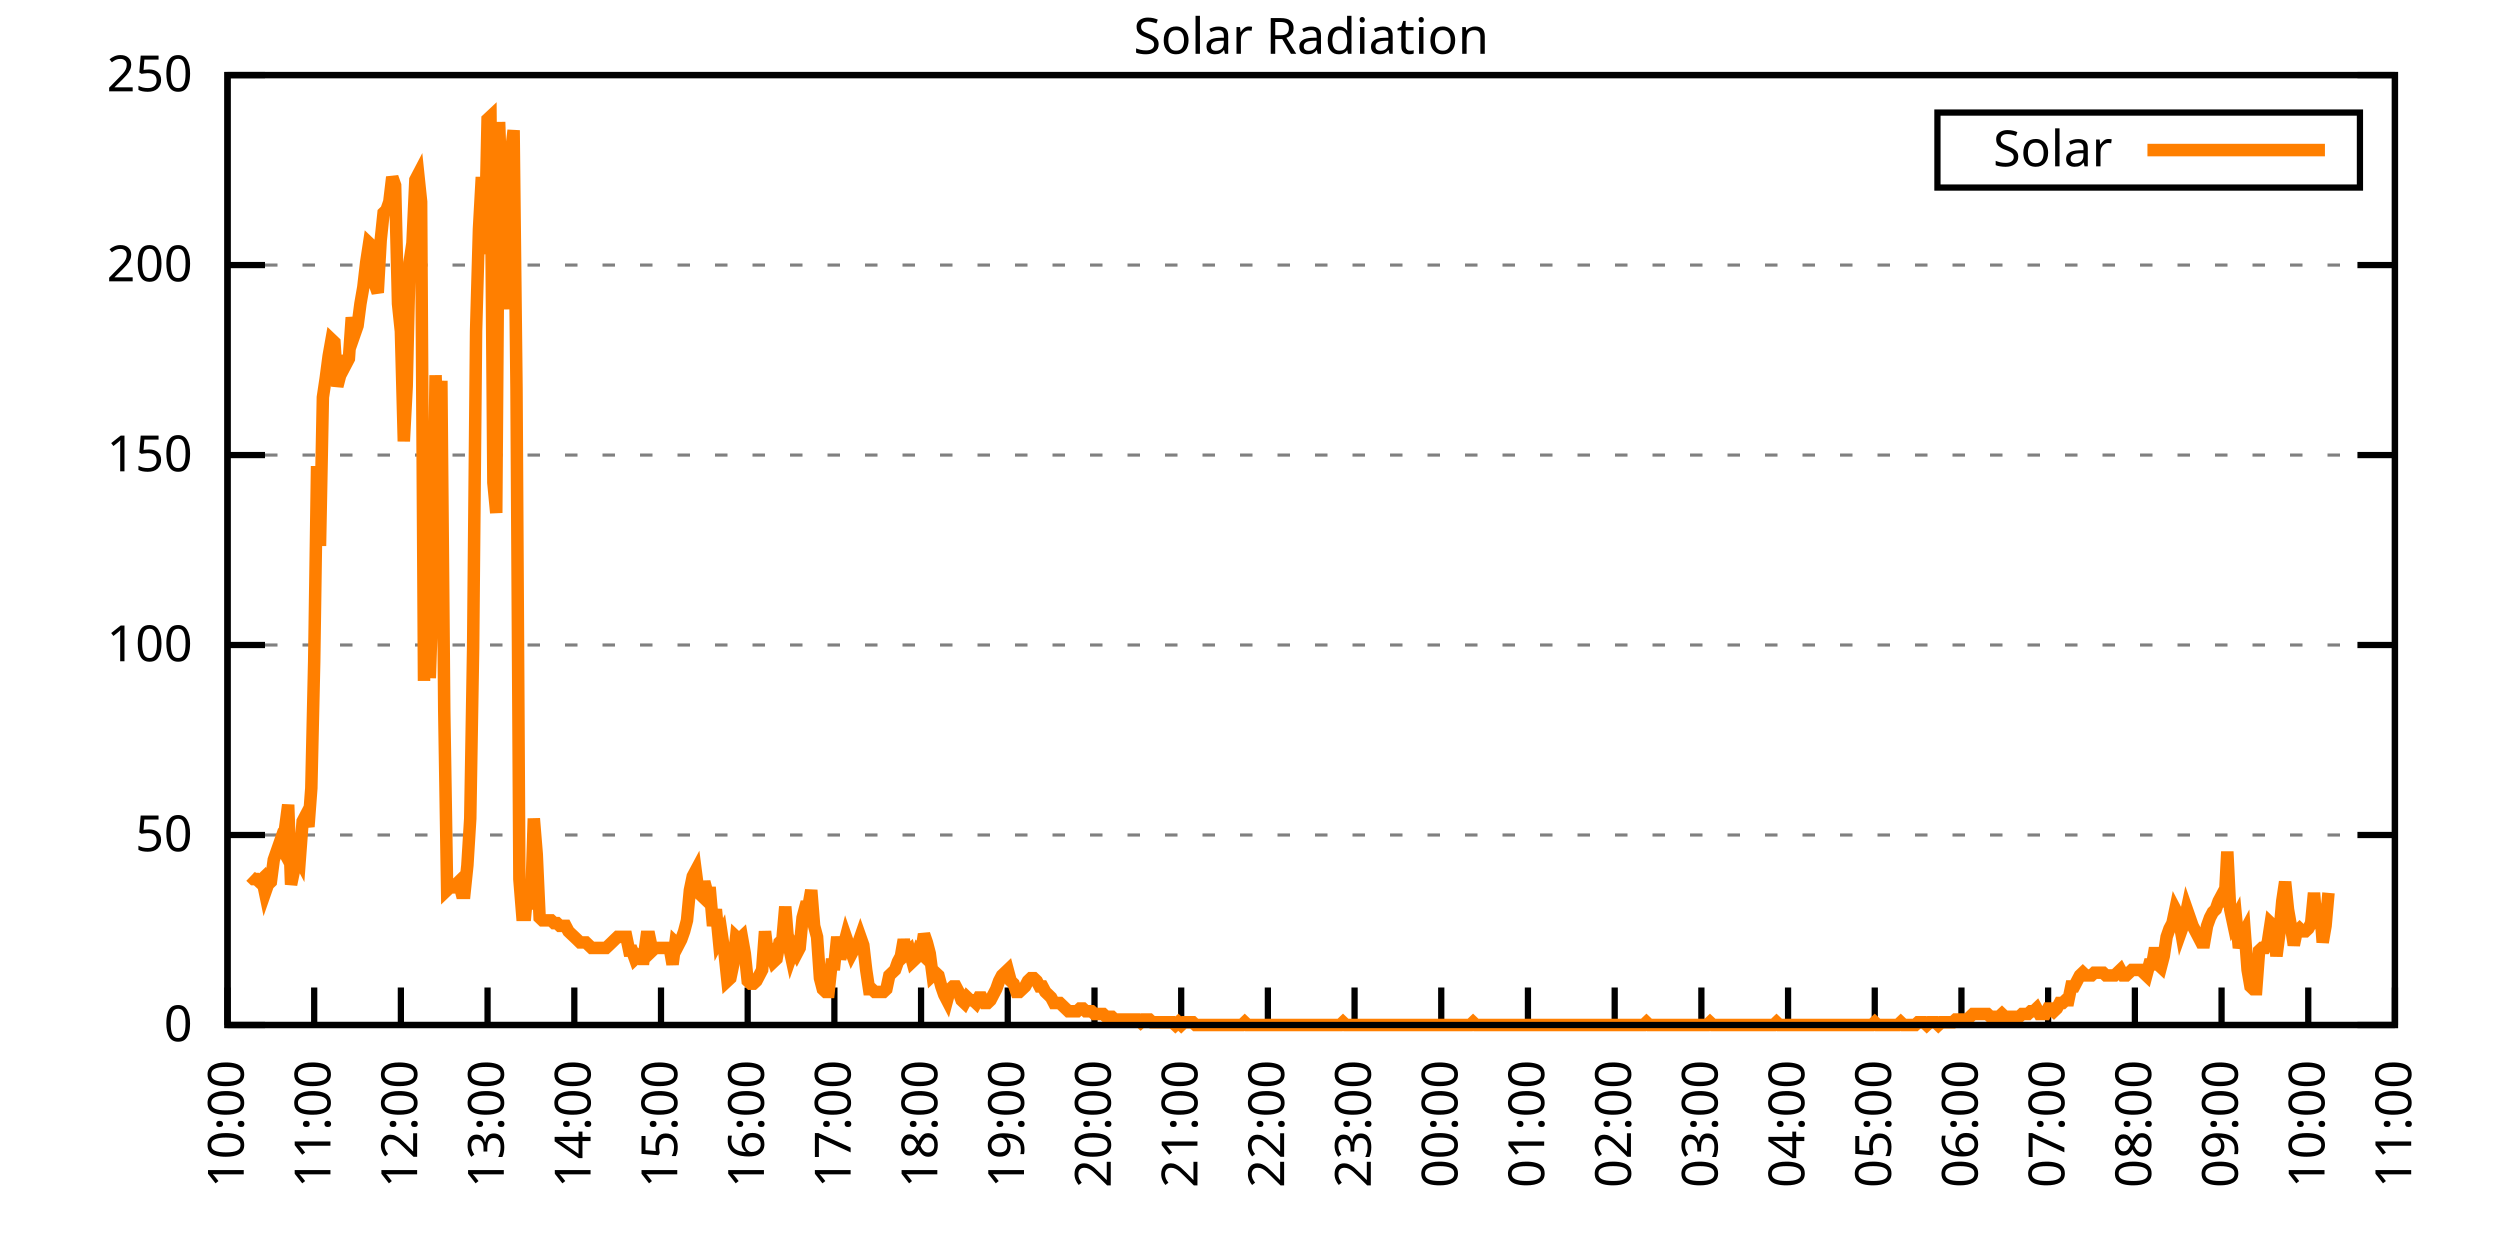
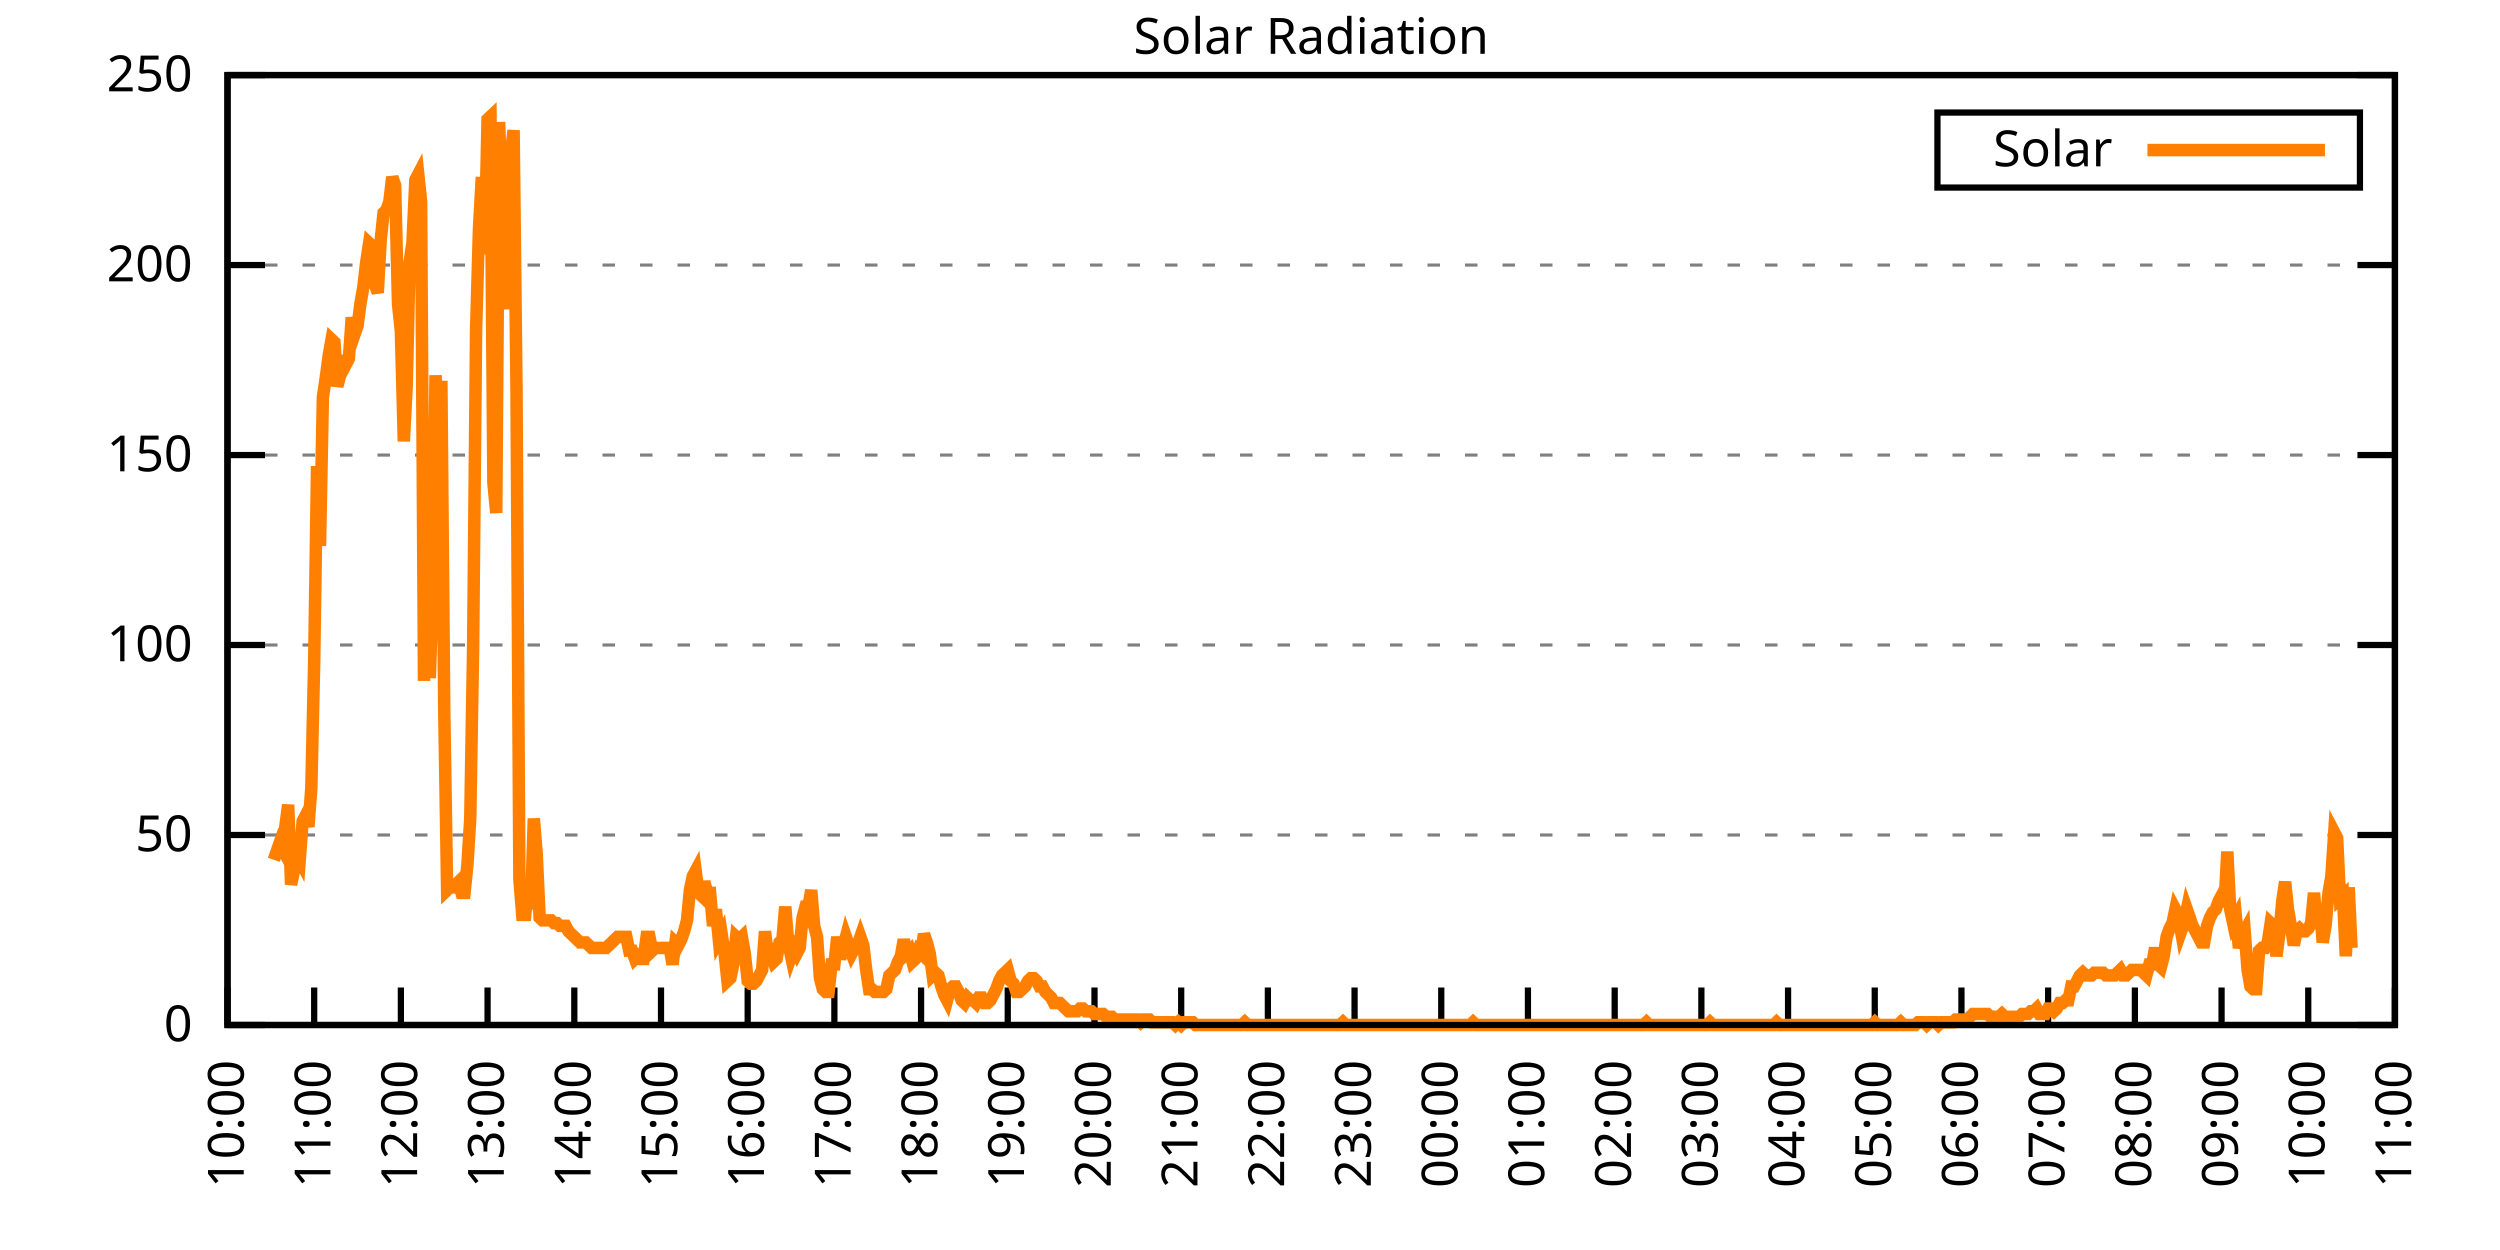
<svg xmlns="http://www.w3.org/2000/svg" xmlns:xlink="http://www.w3.org/1999/xlink" width="400" height="200" viewBox="0 0 400 200">
  <g id="gnuplot_canvas">
    <rect x="0" y="0" width="400" height="200" fill="none" />
    <defs>
      <circle id="gpDot" r="0.5" stroke-width="0.5" stroke="currentColor" />
      <path id="gpPt0" stroke-width="0.333" stroke="currentColor" d="M-1,0 h2 M0,-1 v2" />
      <path id="gpPt1" stroke-width="0.333" stroke="currentColor" d="M-1,-1 L1,1 M1,-1 L-1,1" />
      <path id="gpPt2" stroke-width="0.333" stroke="currentColor" d="M-1,0 L1,0 M0,-1 L0,1 M-1,-1 L1,1 M-1,1 L1,-1" />
      <rect id="gpPt3" stroke-width="0.333" stroke="currentColor" x="-1" y="-1" width="2" height="2" />
      <rect id="gpPt4" stroke-width="0.333" stroke="currentColor" fill="currentColor" x="-1" y="-1" width="2" height="2" />
      <circle id="gpPt5" stroke-width="0.333" stroke="currentColor" cx="0" cy="0" r="1" />
      <use xlink:href="#gpPt5" id="gpPt6" fill="currentColor" stroke="none" />
      <path id="gpPt7" stroke-width="0.333" stroke="currentColor" d="M0,-1.33 L-1.33,0.67 L1.33,0.67 z" />
      <use xlink:href="#gpPt7" id="gpPt8" fill="currentColor" stroke="none" />
      <use xlink:href="#gpPt7" id="gpPt9" stroke="currentColor" transform="rotate(180)" />
      <use xlink:href="#gpPt9" id="gpPt10" fill="currentColor" stroke="none" />
      <use xlink:href="#gpPt3" id="gpPt11" stroke="currentColor" transform="rotate(45)" />
      <use xlink:href="#gpPt11" id="gpPt12" fill="currentColor" stroke="none" />
      <path id="gpPt13" stroke-width="0.333" stroke="currentColor" d="M0,1.330 L1.265,0.411 L0.782,-1.067 L-0.782,-1.076 L-1.265,0.411 z" />
      <use xlink:href="#gpPt13" id="gpPt14" fill="currentColor" stroke="none" />
      <filter id="textbox" filterUnits="objectBoundingBox" x="0" y="0" height="1" width="1">
        <feFlood flood-color="white" flood-opacity="1" result="bgnd" />
        <feComposite in="SourceGraphic" in2="bgnd" operator="atop" />
      </filter>
      <filter id="greybox" filterUnits="objectBoundingBox" x="0" y="0" height="1" width="1">
        <feFlood flood-color="lightgrey" flood-opacity="1" result="grey" />
        <feComposite in="SourceGraphic" in2="grey" operator="atop" />
      </filter>
    </defs>
    <g fill="none" color="white" stroke="currentColor" stroke-width="1.00" stroke-linecap="butt" stroke-linejoin="miter">
</g>
    <g fill="none" color="black" stroke="currentColor" stroke-width="1.00" stroke-linecap="butt" stroke-linejoin="miter">
      <g stroke="none" shape-rendering="crispEdges">
        <polygon fill="rgb(255, 255, 255)" points="36.40,164.00 383.18,164.00 383.18,12.02 36.40,12.02 " />
      </g>
    </g>
    <g fill="none" color="black" stroke="currentColor" stroke-width="1.00" stroke-linecap="butt" stroke-linejoin="miter">
</g>
    <g fill="none" color="black" stroke="black" stroke-width="0.50" stroke-linecap="butt" stroke-linejoin="miter">
</g>
    <g fill="none" color="gray" stroke="currentColor" stroke-width="0.50" stroke-linecap="butt" stroke-linejoin="miter">
      <path stroke="gray" stroke-dasharray="2,4" class="gridline" d="M36.40,164.00 L383.19,164.00  " />
    </g>
    <g fill="none" color="gray" stroke="gray" stroke-width="1.00" stroke-linecap="butt" stroke-linejoin="miter">
</g>
    <g fill="none" color="black" stroke="currentColor" stroke-width="1.00" stroke-linecap="butt" stroke-linejoin="miter">
      <path stroke="black" d="M36.40,164.00 L42.40,164.00 M383.19,164.00 L377.19,164.00  " />
      <g transform="translate(30.80,166.60)" stroke="none" fill="black" font-family="Sans" font-size="8.00" text-anchor="end">
        <text>
          <tspan font-family="Sans"> 0</tspan>
        </text>
      </g>
    </g>
    <g fill="none" color="black" stroke="currentColor" stroke-width="1.00" stroke-linecap="butt" stroke-linejoin="miter">
</g>
    <g fill="none" color="black" stroke="black" stroke-width="0.50" stroke-linecap="butt" stroke-linejoin="miter">
</g>
    <g fill="none" color="gray" stroke="currentColor" stroke-width="0.50" stroke-linecap="butt" stroke-linejoin="miter">
      <path stroke="gray" stroke-dasharray="2,4" class="gridline" d="M36.40,133.60 L383.19,133.60  " />
    </g>
    <g fill="none" color="gray" stroke="gray" stroke-width="1.00" stroke-linecap="butt" stroke-linejoin="miter">
</g>
    <g fill="none" color="black" stroke="currentColor" stroke-width="1.00" stroke-linecap="butt" stroke-linejoin="miter">
      <path stroke="black" d="M36.40,133.60 L42.40,133.60 M383.19,133.60 L377.19,133.60  " />
      <g transform="translate(30.80,136.20)" stroke="none" fill="black" font-family="Sans" font-size="8.00" text-anchor="end">
        <text>
          <tspan font-family="Sans"> 50</tspan>
        </text>
      </g>
    </g>
    <g fill="none" color="black" stroke="currentColor" stroke-width="1.00" stroke-linecap="butt" stroke-linejoin="miter">
</g>
    <g fill="none" color="black" stroke="black" stroke-width="0.50" stroke-linecap="butt" stroke-linejoin="miter">
</g>
    <g fill="none" color="gray" stroke="currentColor" stroke-width="0.50" stroke-linecap="butt" stroke-linejoin="miter">
      <path stroke="gray" stroke-dasharray="2,4" class="gridline" d="M36.40,103.20 L383.19,103.20  " />
    </g>
    <g fill="none" color="gray" stroke="gray" stroke-width="1.00" stroke-linecap="butt" stroke-linejoin="miter">
</g>
    <g fill="none" color="black" stroke="currentColor" stroke-width="1.00" stroke-linecap="butt" stroke-linejoin="miter">
      <path stroke="black" d="M36.40,103.20 L42.40,103.20 M383.19,103.20 L377.19,103.20  " />
      <g transform="translate(30.80,105.80)" stroke="none" fill="black" font-family="Sans" font-size="8.00" text-anchor="end">
        <text>
          <tspan font-family="Sans"> 100</tspan>
        </text>
      </g>
    </g>
    <g fill="none" color="black" stroke="currentColor" stroke-width="1.00" stroke-linecap="butt" stroke-linejoin="miter">
</g>
    <g fill="none" color="black" stroke="black" stroke-width="0.50" stroke-linecap="butt" stroke-linejoin="miter">
</g>
    <g fill="none" color="gray" stroke="currentColor" stroke-width="0.50" stroke-linecap="butt" stroke-linejoin="miter">
      <path stroke="gray" stroke-dasharray="2,4" class="gridline" d="M36.40,72.81 L383.19,72.81  " />
    </g>
    <g fill="none" color="gray" stroke="gray" stroke-width="1.00" stroke-linecap="butt" stroke-linejoin="miter">
</g>
    <g fill="none" color="black" stroke="currentColor" stroke-width="1.00" stroke-linecap="butt" stroke-linejoin="miter">
      <path stroke="black" d="M36.40,72.81 L42.40,72.81 M383.19,72.81 L377.19,72.81  " />
      <g transform="translate(30.80,75.41)" stroke="none" fill="black" font-family="Sans" font-size="8.00" text-anchor="end">
        <text>
          <tspan font-family="Sans"> 150</tspan>
        </text>
      </g>
    </g>
    <g fill="none" color="black" stroke="currentColor" stroke-width="1.00" stroke-linecap="butt" stroke-linejoin="miter">
</g>
    <g fill="none" color="black" stroke="black" stroke-width="0.50" stroke-linecap="butt" stroke-linejoin="miter">
</g>
    <g fill="none" color="gray" stroke="currentColor" stroke-width="0.50" stroke-linecap="butt" stroke-linejoin="miter">
      <path stroke="gray" stroke-dasharray="2,4" class="gridline" d="M36.40,42.41 L383.19,42.41  " />
    </g>
    <g fill="none" color="gray" stroke="gray" stroke-width="1.00" stroke-linecap="butt" stroke-linejoin="miter">
</g>
    <g fill="none" color="black" stroke="currentColor" stroke-width="1.00" stroke-linecap="butt" stroke-linejoin="miter">
      <path stroke="black" d="M36.40,42.41 L42.40,42.41 M383.19,42.41 L377.19,42.41  " />
      <g transform="translate(30.80,45.01)" stroke="none" fill="black" font-family="Sans" font-size="8.00" text-anchor="end">
        <text>
          <tspan font-family="Sans"> 200</tspan>
        </text>
      </g>
    </g>
    <g fill="none" color="black" stroke="currentColor" stroke-width="1.00" stroke-linecap="butt" stroke-linejoin="miter">
</g>
    <g fill="none" color="black" stroke="black" stroke-width="0.50" stroke-linecap="butt" stroke-linejoin="miter">
</g>
    <g fill="none" color="gray" stroke="currentColor" stroke-width="0.50" stroke-linecap="butt" stroke-linejoin="miter">
      <path stroke="gray" stroke-dasharray="2,4" class="gridline" d="M36.40,12.01 L383.19,12.01  " />
    </g>
    <g fill="none" color="gray" stroke="gray" stroke-width="1.00" stroke-linecap="butt" stroke-linejoin="miter">
</g>
    <g fill="none" color="black" stroke="currentColor" stroke-width="1.00" stroke-linecap="butt" stroke-linejoin="miter">
      <path stroke="black" d="M36.40,12.01 L42.40,12.01 M383.19,12.01 L377.19,12.01  " />
      <g transform="translate(30.80,14.61)" stroke="none" fill="black" font-family="Sans" font-size="8.00" text-anchor="end">
        <text>
          <tspan font-family="Sans"> 250</tspan>
        </text>
      </g>
    </g>
    <g fill="none" color="black" stroke="currentColor" stroke-width="1.00" stroke-linecap="butt" stroke-linejoin="miter">
      <path stroke="black" d="M36.40,164.00 L36.40,158.00  " />
      <g transform="translate(39.00,169.60) rotate(270.00)" stroke="none" fill="black" font-family="Sans" font-size="8.00" text-anchor="end">
        <text>
          <tspan font-family="Sans">10:00</tspan>
        </text>
      </g>
    </g>
    <g fill="none" color="black" stroke="currentColor" stroke-width="1.00" stroke-linecap="butt" stroke-linejoin="miter">
      <path stroke="black" d="M50.27,164.00 L50.27,158.00  " />
      <g transform="translate(52.87,169.60) rotate(270.00)" stroke="none" fill="black" font-family="Sans" font-size="8.00" text-anchor="end">
        <text>
          <tspan font-family="Sans">11:00</tspan>
        </text>
      </g>
    </g>
    <g fill="none" color="black" stroke="currentColor" stroke-width="1.00" stroke-linecap="butt" stroke-linejoin="miter">
      <path stroke="black" d="M64.14,164.00 L64.14,158.00  " />
      <g transform="translate(66.74,169.60) rotate(270.00)" stroke="none" fill="black" font-family="Sans" font-size="8.00" text-anchor="end">
        <text>
          <tspan font-family="Sans">12:00</tspan>
        </text>
      </g>
    </g>
    <g fill="none" color="black" stroke="currentColor" stroke-width="1.00" stroke-linecap="butt" stroke-linejoin="miter">
      <path stroke="black" d="M78.01,164.00 L78.01,158.00  " />
      <g transform="translate(80.61,169.60) rotate(270.00)" stroke="none" fill="black" font-family="Sans" font-size="8.00" text-anchor="end">
        <text>
          <tspan font-family="Sans">13:00</tspan>
        </text>
      </g>
    </g>
    <g fill="none" color="black" stroke="currentColor" stroke-width="1.00" stroke-linecap="butt" stroke-linejoin="miter">
      <path stroke="black" d="M91.89,164.00 L91.89,158.00  " />
      <g transform="translate(94.49,169.60) rotate(270.00)" stroke="none" fill="black" font-family="Sans" font-size="8.00" text-anchor="end">
        <text>
          <tspan font-family="Sans">14:00</tspan>
        </text>
      </g>
    </g>
    <g fill="none" color="black" stroke="currentColor" stroke-width="1.00" stroke-linecap="butt" stroke-linejoin="miter">
      <path stroke="black" d="M105.76,164.00 L105.76,158.00  " />
      <g transform="translate(108.36,169.60) rotate(270.00)" stroke="none" fill="black" font-family="Sans" font-size="8.00" text-anchor="end">
        <text>
          <tspan font-family="Sans">15:00</tspan>
        </text>
      </g>
    </g>
    <g fill="none" color="black" stroke="currentColor" stroke-width="1.00" stroke-linecap="butt" stroke-linejoin="miter">
      <path stroke="black" d="M119.63,164.00 L119.63,158.00  " />
      <g transform="translate(122.23,169.60) rotate(270.00)" stroke="none" fill="black" font-family="Sans" font-size="8.00" text-anchor="end">
        <text>
          <tspan font-family="Sans">16:00</tspan>
        </text>
      </g>
    </g>
    <g fill="none" color="black" stroke="currentColor" stroke-width="1.00" stroke-linecap="butt" stroke-linejoin="miter">
      <path stroke="black" d="M133.50,164.00 L133.50,158.00  " />
      <g transform="translate(136.10,169.60) rotate(270.00)" stroke="none" fill="black" font-family="Sans" font-size="8.00" text-anchor="end">
        <text>
          <tspan font-family="Sans">17:00</tspan>
        </text>
      </g>
    </g>
    <g fill="none" color="black" stroke="currentColor" stroke-width="1.00" stroke-linecap="butt" stroke-linejoin="miter">
      <path stroke="black" d="M147.37,164.00 L147.37,158.00  " />
      <g transform="translate(149.97,169.60) rotate(270.00)" stroke="none" fill="black" font-family="Sans" font-size="8.00" text-anchor="end">
        <text>
          <tspan font-family="Sans">18:00</tspan>
        </text>
      </g>
    </g>
    <g fill="none" color="black" stroke="currentColor" stroke-width="1.00" stroke-linecap="butt" stroke-linejoin="miter">
      <path stroke="black" d="M161.24,164.00 L161.24,158.00  " />
      <g transform="translate(163.84,169.60) rotate(270.00)" stroke="none" fill="black" font-family="Sans" font-size="8.00" text-anchor="end">
        <text>
          <tspan font-family="Sans">19:00</tspan>
        </text>
      </g>
    </g>
    <g fill="none" color="black" stroke="currentColor" stroke-width="1.00" stroke-linecap="butt" stroke-linejoin="miter">
      <path stroke="black" d="M175.12,164.00 L175.12,158.00  " />
      <g transform="translate(177.72,169.60) rotate(270.00)" stroke="none" fill="black" font-family="Sans" font-size="8.00" text-anchor="end">
        <text>
          <tspan font-family="Sans">20:00</tspan>
        </text>
      </g>
    </g>
    <g fill="none" color="black" stroke="currentColor" stroke-width="1.00" stroke-linecap="butt" stroke-linejoin="miter">
      <path stroke="black" d="M188.99,164.00 L188.99,158.00  " />
      <g transform="translate(191.59,169.60) rotate(270.00)" stroke="none" fill="black" font-family="Sans" font-size="8.00" text-anchor="end">
        <text>
          <tspan font-family="Sans">21:00</tspan>
        </text>
      </g>
    </g>
    <g fill="none" color="black" stroke="currentColor" stroke-width="1.00" stroke-linecap="butt" stroke-linejoin="miter">
      <path stroke="black" d="M202.86,164.00 L202.86,158.00  " />
      <g transform="translate(205.46,169.60) rotate(270.00)" stroke="none" fill="black" font-family="Sans" font-size="8.00" text-anchor="end">
        <text>
          <tspan font-family="Sans">22:00</tspan>
        </text>
      </g>
    </g>
    <g fill="none" color="black" stroke="currentColor" stroke-width="1.00" stroke-linecap="butt" stroke-linejoin="miter">
      <path stroke="black" d="M216.73,164.00 L216.73,158.00  " />
      <g transform="translate(219.33,169.60) rotate(270.00)" stroke="none" fill="black" font-family="Sans" font-size="8.00" text-anchor="end">
        <text>
          <tspan font-family="Sans">23:00</tspan>
        </text>
      </g>
    </g>
    <g fill="none" color="black" stroke="currentColor" stroke-width="1.00" stroke-linecap="butt" stroke-linejoin="miter">
      <path stroke="black" d="M230.60,164.00 L230.60,158.00  " />
      <g transform="translate(233.20,169.60) rotate(270.00)" stroke="none" fill="black" font-family="Sans" font-size="8.00" text-anchor="end">
        <text>
          <tspan font-family="Sans">00:00</tspan>
        </text>
      </g>
    </g>
    <g fill="none" color="black" stroke="currentColor" stroke-width="1.00" stroke-linecap="butt" stroke-linejoin="miter">
      <path stroke="black" d="M244.47,164.00 L244.47,158.00  " />
      <g transform="translate(247.07,169.60) rotate(270.00)" stroke="none" fill="black" font-family="Sans" font-size="8.00" text-anchor="end">
        <text>
          <tspan font-family="Sans">01:00</tspan>
        </text>
      </g>
    </g>
    <g fill="none" color="black" stroke="currentColor" stroke-width="1.00" stroke-linecap="butt" stroke-linejoin="miter">
      <path stroke="black" d="M258.35,164.00 L258.35,158.00  " />
      <g transform="translate(260.95,169.60) rotate(270.00)" stroke="none" fill="black" font-family="Sans" font-size="8.00" text-anchor="end">
        <text>
          <tspan font-family="Sans">02:00</tspan>
        </text>
      </g>
    </g>
    <g fill="none" color="black" stroke="currentColor" stroke-width="1.00" stroke-linecap="butt" stroke-linejoin="miter">
      <path stroke="black" d="M272.22,164.00 L272.22,158.00  " />
      <g transform="translate(274.82,169.60) rotate(270.00)" stroke="none" fill="black" font-family="Sans" font-size="8.00" text-anchor="end">
        <text>
          <tspan font-family="Sans">03:00</tspan>
        </text>
      </g>
    </g>
    <g fill="none" color="black" stroke="currentColor" stroke-width="1.00" stroke-linecap="butt" stroke-linejoin="miter">
      <path stroke="black" d="M286.09,164.00 L286.09,158.00  " />
      <g transform="translate(288.69,169.60) rotate(270.00)" stroke="none" fill="black" font-family="Sans" font-size="8.00" text-anchor="end">
        <text>
          <tspan font-family="Sans">04:00</tspan>
        </text>
      </g>
    </g>
    <g fill="none" color="black" stroke="currentColor" stroke-width="1.00" stroke-linecap="butt" stroke-linejoin="miter">
      <path stroke="black" d="M299.96,164.00 L299.96,158.00  " />
      <g transform="translate(302.56,169.60) rotate(270.00)" stroke="none" fill="black" font-family="Sans" font-size="8.00" text-anchor="end">
        <text>
          <tspan font-family="Sans">05:00</tspan>
        </text>
      </g>
    </g>
    <g fill="none" color="black" stroke="currentColor" stroke-width="1.00" stroke-linecap="butt" stroke-linejoin="miter">
      <path stroke="black" d="M313.83,164.00 L313.83,158.00  " />
      <g transform="translate(316.43,169.60) rotate(270.00)" stroke="none" fill="black" font-family="Sans" font-size="8.00" text-anchor="end">
        <text>
          <tspan font-family="Sans">06:00</tspan>
        </text>
      </g>
    </g>
    <g fill="none" color="black" stroke="currentColor" stroke-width="1.00" stroke-linecap="butt" stroke-linejoin="miter">
      <path stroke="black" d="M327.70,164.00 L327.70,158.00  " />
      <g transform="translate(330.30,169.60) rotate(270.00)" stroke="none" fill="black" font-family="Sans" font-size="8.00" text-anchor="end">
        <text>
          <tspan font-family="Sans">07:00</tspan>
        </text>
      </g>
    </g>
    <g fill="none" color="black" stroke="currentColor" stroke-width="1.00" stroke-linecap="butt" stroke-linejoin="miter">
      <path stroke="black" d="M341.58,164.00 L341.58,158.00  " />
      <g transform="translate(344.18,169.60) rotate(270.00)" stroke="none" fill="black" font-family="Sans" font-size="8.00" text-anchor="end">
        <text>
          <tspan font-family="Sans">08:00</tspan>
        </text>
      </g>
    </g>
    <g fill="none" color="black" stroke="currentColor" stroke-width="1.00" stroke-linecap="butt" stroke-linejoin="miter">
      <path stroke="black" d="M355.45,164.00 L355.45,158.00  " />
      <g transform="translate(358.05,169.60) rotate(270.00)" stroke="none" fill="black" font-family="Sans" font-size="8.00" text-anchor="end">
        <text>
          <tspan font-family="Sans">09:00</tspan>
        </text>
      </g>
    </g>
    <g fill="none" color="black" stroke="currentColor" stroke-width="1.00" stroke-linecap="butt" stroke-linejoin="miter">
      <path stroke="black" d="M369.32,164.00 L369.32,158.00  " />
      <g transform="translate(371.92,169.60) rotate(270.00)" stroke="none" fill="black" font-family="Sans" font-size="8.00" text-anchor="end">
        <text>
          <tspan font-family="Sans">10:00</tspan>
        </text>
      </g>
    </g>
    <g fill="none" color="black" stroke="currentColor" stroke-width="1.00" stroke-linecap="butt" stroke-linejoin="miter">
      <path stroke="black" d="M383.19,164.00 L383.19,158.00  " />
      <g transform="translate(385.79,169.60) rotate(270.00)" stroke="none" fill="black" font-family="Sans" font-size="8.00" text-anchor="end">
        <text>
          <tspan font-family="Sans">11:00</tspan>
        </text>
      </g>
    </g>
    <g fill="none" color="black" stroke="currentColor" stroke-width="1.00" stroke-linecap="butt" stroke-linejoin="miter">
</g>
    <g fill="none" color="black" stroke="currentColor" stroke-width="1.00" stroke-linecap="butt" stroke-linejoin="miter">
      <path stroke="black" d="M36.40,12.01 L36.40,164.00 L383.19,164.00 L383.19,12.01 L36.40,12.01 Z  " />
    </g>
    <g fill="none" color="black" stroke="currentColor" stroke-width="1.00" stroke-linecap="butt" stroke-linejoin="miter">
</g>
    <g fill="none" color="black" stroke="currentColor" stroke-width="1.00" stroke-linecap="butt" stroke-linejoin="miter">
      <path stroke="black" d="M309.99,30.01 L309.99,18.01 L377.59,18.01 L377.59,30.01 L309.99,30.01 Z  " />
    </g>
    <g id="Solar_Radiation_plot_1">
      <g fill="none" color="white" stroke="black" stroke-width="2.00" stroke-linecap="butt" stroke-linejoin="miter">
</g>
      <g fill="none" color="black" stroke="currentColor" stroke-width="2.00" stroke-linecap="butt" stroke-linejoin="miter">
        <g transform="translate(337.99,26.61)" stroke="none" fill="black" font-family="Sans" font-size="8.00" text-anchor="end">
          <text>
            <tspan font-family="Sans">Solar</tspan>
          </text>
        </g>
      </g>
      <g fill="none" color="black" stroke="currentColor" stroke-width="2.00" stroke-linecap="butt" stroke-linejoin="miter">
-         <path stroke="rgb(255, 127,   0)" d="M343.59,24.01 L371.99,24.01 M40.10,140.21 L40.56,140.65 L41.02,140.65 L41.49,141.09 L41.95,140.65 L42.41,142.86   L42.87,141.54 L43.34,141.09 L43.80,137.57 L44.26,136.25 L44.72,134.93 L45.19,135.81 L45.65,132.28 L46.11,128.76   L46.57,141.54 L47.03,139.33 L47.50,136.69 L47.96,137.57 L48.42,131.40 L48.88,130.52 L49.35,132.28 L49.81,126.12   L50.27,105.86 L50.73,74.58 L51.20,87.35 L51.66,63.57 L52.12,60.48 L52.58,56.96 L53.05,54.32 L53.51,54.76   L53.97,61.81 L54.43,60.04 L54.90,56.96 L55.36,58.28 L55.82,57.40 L56.28,50.79 L56.75,53.44 L57.21,52.12   L57.67,48.59 L58.13,45.95 L58.59,41.98 L59.06,38.90 L59.52,39.34 L59.98,45.51 L60.44,46.83 L60.91,38.46   L61.37,34.06 L61.83,33.61 L62.29,32.29 L62.76,28.33 L63.22,29.65 L63.68,48.59 L64.14,53.00 L64.61,70.62   L65.07,61.81 L65.53,41.98 L65.99,38.90 L66.46,28.77 L66.92,27.89 L67.38,32.29 L67.84,108.94 L68.30,79.43   L68.77,108.50 L69.23,94.40 L69.69,60.04 L70.15,72.82 L70.62,60.93 L71.08,113.78 L71.54,142.42 L72.00,141.98   L72.47,141.98 L72.93,141.54 L73.39,141.09 L73.85,142.86 L74.32,142.86 L74.78,138.45 L75.24,130.96 L75.70,103.65   L76.17,53.00 L76.63,36.70 L77.09,28.33 L77.55,40.66 L78.01,19.08 L78.48,18.64 L78.94,77.22 L79.40,82.07   L79.86,19.52 L80.33,33.61 L80.79,41.54 L81.25,49.47 L81.71,24.81 L82.18,20.84 L82.64,62.25 L83.10,140.65   L83.56,146.38 L84.03,146.38 L84.49,141.54 L84.95,145.50 L85.41,130.96 L85.88,136.69 L86.34,146.82 L86.80,147.26   L87.26,147.26 L87.72,147.26 L88.19,147.26 L88.65,147.70 L89.11,147.70 L89.57,148.14 L90.04,148.14 L90.50,148.14   L90.96,149.02 L91.42,149.46 L91.89,149.90 L92.35,150.34 L92.81,150.79 L93.27,150.79 L93.74,150.79 L94.20,151.23   L94.66,151.67 L95.12,151.67 L95.59,151.67 L96.05,151.67 L96.51,151.67 L96.97,151.67 L97.44,151.23 L97.90,150.79   L98.36,150.34 L98.82,149.90 L99.28,149.90 L99.75,149.90 L100.21,149.90 L100.67,152.11 L101.13,152.11 L101.60,153.43   L102.06,152.99 L102.52,153.43 L102.98,153.43 L103.45,149.90 L103.91,149.90 L104.37,152.11 L104.83,151.67 L105.30,151.67   L105.76,151.67 L106.22,151.67 L106.68,151.67 L107.15,151.67 L107.61,154.31 L108.07,150.79 L108.53,151.23 L108.99,150.34   L109.46,149.02 L109.92,147.26 L110.38,142.42 L110.84,140.21 L111.31,139.33 L111.77,142.86 L112.23,143.30 L112.69,141.09   L113.16,142.86 L113.62,142.86 L114.08,148.14 L114.54,145.50 L115.01,150.34 L115.47,149.46 L115.93,152.55 L116.39,156.95   L116.86,156.51 L117.32,154.31 L117.78,149.90 L118.24,150.34 L118.70,149.90 L119.17,152.55 L119.63,156.95 L120.09,157.39   L120.55,157.39 L121.02,156.95 L121.48,156.07 L121.94,155.19 L122.40,149.02 L122.87,152.99 L123.33,152.55 L123.79,153.87   L124.25,153.43 L124.72,150.79 L125.18,150.34 L125.64,145.06 L126.10,150.79 L126.57,152.99 L127.03,151.67 L127.49,152.55   L127.95,151.67 L128.41,146.82 L128.88,145.06 L129.34,145.06 L129.80,142.42 L130.26,148.14 L130.73,149.90 L131.19,156.51   L131.65,158.27 L132.11,158.71 L132.58,158.71 L133.04,154.31 L133.50,154.31 L133.96,149.90 L134.43,153.43 L134.89,151.67   L135.35,149.90 L135.81,151.23 L136.28,152.55 L136.74,151.67 L137.20,151.23 L137.66,149.90 L138.13,151.23 L138.59,155.19   L139.05,158.27 L139.51,158.27 L139.97,158.71 L140.44,158.71 L140.90,158.71 L141.36,158.71 L141.82,158.27 L142.29,156.07   L142.75,155.63 L143.21,155.19 L143.67,153.87 L144.14,152.99 L144.60,150.34 L145.06,152.55 L145.52,152.11 L145.99,153.87   L146.45,153.43 L146.91,152.11 L147.37,152.55 L147.84,149.46 L148.30,150.79 L148.76,152.55 L149.22,156.07 L149.68,155.63   L150.15,156.07 L150.61,157.83 L151.07,159.15 L151.53,160.04 L152.00,158.27 L152.46,157.83 L152.92,157.83 L153.38,158.71   L153.85,160.04 L154.31,160.48 L154.77,159.60 L155.23,160.04 L155.70,160.04 L156.16,160.48 L156.62,159.60 L157.08,159.60   L157.55,160.48 L158.01,160.48 L158.47,160.04 L158.93,159.15 L159.39,158.27 L159.86,156.95 L160.32,156.07 L160.78,155.63   L161.24,155.19 L161.71,156.95 L162.17,157.39 L162.63,158.71 L163.09,158.71 L163.56,158.27 L164.02,157.83 L164.48,156.95   L164.94,156.51 L165.41,156.51 L165.87,156.95 L166.33,157.83 L166.79,157.83 L167.26,158.71 L167.72,159.15 L168.18,159.60   L168.64,160.48 L169.10,160.48 L169.57,160.48 L170.03,160.92 L170.49,161.36 L170.95,161.80 L171.42,161.80 L171.88,161.80   L172.34,161.80 L172.80,161.36 L173.27,161.36 L173.73,161.80 L174.19,161.80 L174.65,161.80 L175.12,162.24 L175.58,162.24   L176.04,162.24 L176.50,162.24 L176.97,162.68 L177.43,162.68 L177.89,162.68 L178.35,163.12 L178.82,163.12 L179.28,163.12   L179.74,163.12 L180.20,163.12 L180.66,163.12 L181.13,163.12 L181.59,163.12 L182.05,163.12 L182.51,163.56 L182.98,163.12   L183.44,163.12 L183.90,163.12 L184.36,163.56 L184.83,163.56 L185.29,163.56 L185.75,163.56 L186.21,163.56 L186.68,163.56   L187.14,163.56 L187.60,163.56 L188.06,164.00 L188.53,163.56 L188.99,164.00 L189.45,163.56 L189.91,163.56 L190.37,163.56   L190.84,163.56 L191.30,164.00 L191.76,164.00 L192.22,164.00 L192.69,164.00 L193.15,164.00 L193.61,164.00 L194.07,164.00   L194.54,164.00 L195.00,164.00 L195.46,164.00 L195.92,164.00 L196.39,164.00 L196.85,164.00 L197.31,164.00 L197.77,164.00   L198.24,164.00 L198.70,164.00 L199.16,163.56 L199.62,164.00 L200.08,164.00 L200.55,164.00 L201.01,164.00 L201.47,164.00   L201.93,164.00 L202.40,164.00 L202.86,164.00 L203.32,164.00 L203.78,164.00 L204.25,164.00 L204.71,164.00 L205.17,164.00   L205.63,164.00 L206.10,164.00 L206.56,164.00 L207.02,164.00 L207.48,164.00 L207.95,164.00 L208.41,164.00 L208.87,164.00   L209.33,164.00 L209.80,164.00 L210.26,164.00 L210.72,164.00 L211.18,164.00 L211.64,164.00 L212.11,164.00 L212.57,164.00   L213.03,164.00 L213.49,164.00 L213.96,164.00 L214.42,164.00 L214.88,163.56 L215.34,164.00 L215.81,164.00 L216.27,164.00   L216.73,164.00 L217.19,164.00 L217.66,164.00 L218.12,164.00 L218.58,164.00 L219.04,164.00 L219.51,164.00 L219.97,164.00   L220.43,164.00 L220.89,164.00 L221.35,164.00 L221.82,164.00 L222.28,164.00 L222.74,164.00 L223.20,164.00 L223.67,164.00   L224.13,164.00 L224.59,164.00 L225.05,164.00 L225.52,164.00 L225.98,164.00 L226.44,164.00 L226.90,164.00 L227.37,164.00   L227.83,164.00 L228.29,164.00 L228.75,164.00 L229.22,164.00 L229.68,164.00 L230.14,164.00 L230.60,164.00 L231.06,164.00   L231.53,164.00 L231.99,164.00 L232.45,164.00 L232.91,164.00 L233.38,164.00 L233.84,164.00 L234.30,164.00 L234.76,164.00   L235.23,164.00 L235.69,163.56 L236.15,164.00 L236.61,164.00 L237.08,164.00 L237.54,164.00 L238.00,164.00 L238.46,164.00   L238.93,164.00 L239.39,164.00 L239.85,164.00 L240.31,164.00 L240.77,164.00 L241.24,164.00 L241.70,164.00 L242.16,164.00   L242.62,164.00 L243.09,164.00 L243.55,164.00 L244.01,164.00 L244.47,164.00 L244.94,164.00 L245.40,164.00 L245.86,164.00   L246.32,164.00 L246.79,164.00 L247.25,164.00 L247.71,164.00 L248.17,164.00 L248.64,164.00 L249.10,164.00 L249.56,164.00   L250.02,164.00 L250.49,164.00 L250.95,164.00 L251.41,164.00 L251.87,164.00 L252.33,164.00 L252.80,164.00 L253.26,164.00   L253.72,164.00 L254.18,164.00 L254.65,164.00 L255.11,164.00 L255.57,164.00 L256.03,164.00 L256.50,164.00 L256.96,164.00   L257.42,164.00 L257.88,164.00 L258.35,164.00 L258.81,164.00 L259.27,164.00 L259.73,164.00 L260.20,164.00 L260.66,164.00   L261.12,164.00 L261.58,164.00 L262.04,164.00 L262.51,164.00 L262.97,164.00 L263.43,163.56 L263.89,164.00 L264.36,164.00   L264.82,164.00 L265.28,164.00 L265.74,164.00 L266.21,164.00 L266.67,164.00 L267.13,164.00 L267.59,164.00 L268.06,164.00   L268.52,164.00 L268.98,164.00 L269.44,164.00 L269.91,164.00 L270.37,164.00 L270.83,164.00 L271.29,164.00 L271.75,164.00   L272.22,164.00 L272.68,164.00 L273.14,164.00 L273.60,163.56 L274.07,164.00 L274.53,164.00 L274.99,164.00 L275.45,164.00   L275.92,164.00 L276.38,164.00 L276.84,164.00 L277.30,164.00 L277.77,164.00 L278.23,164.00 L278.69,164.00 L279.15,164.00   L279.62,164.00 L280.08,164.00 L280.54,164.00 L281.00,164.00 L281.46,164.00 L281.93,164.00 L282.39,164.00 L282.85,164.00   L283.31,164.00 L283.78,164.00 L284.24,163.56 L284.70,164.00 L285.16,164.00 L285.63,164.00 L286.09,164.00 L286.55,164.00   L287.01,164.00 L287.48,164.00 L287.94,164.00 L288.40,164.00 L288.86,164.00 L289.33,164.00 L289.79,164.00 L290.25,164.00   L290.71,164.00 L291.18,164.00 L291.64,164.00 L292.10,164.00 L292.56,164.00 L293.02,164.00 L293.49,164.00 L293.95,164.00   L294.41,164.00 L294.87,164.00 L295.34,164.00 L295.80,164.00 L296.26,164.00 L296.72,164.00 L297.19,164.00 L297.65,164.00   L298.11,164.00 L298.57,164.00 L299.04,164.00 L299.50,164.00 L299.96,163.56 L300.42,164.00 L300.89,164.00 L301.35,164.00   L301.81,164.00 L302.27,164.00 L302.73,164.00 L303.20,164.00 L303.66,164.00 L304.12,163.56 L304.58,164.00 L305.05,164.00   L305.51,164.00 L305.97,164.00 L306.43,164.00 L306.90,163.56 L307.36,163.56 L307.82,163.56 L308.28,164.00 L308.75,163.56   L309.21,163.56 L309.67,163.56 L310.13,164.00 L310.60,163.56 L311.06,163.56 L311.52,163.56 L311.98,163.56 L312.44,163.56   L312.91,163.12 L313.37,163.12 L313.83,163.12 L314.29,163.12 L314.76,163.12 L315.22,162.68 L315.68,162.24 L316.14,162.24   L316.61,162.24 L317.07,162.24 L317.53,162.24 L317.99,162.24 L318.46,162.68 L318.92,162.68 L319.38,162.68 L319.84,162.68   L320.31,162.24 L320.77,162.68 L321.23,162.68 L321.69,162.68 L322.15,162.68 L322.62,162.68 L323.08,162.68 L323.54,162.24   L324.00,162.24 L324.47,162.24 L324.93,161.80 L325.39,161.80 L325.85,161.36 L326.32,162.24 L326.78,162.24 L327.24,162.24   L327.70,161.36 L328.17,161.36 L328.63,161.80 L329.09,161.36 L329.55,160.48 L330.02,160.48 L330.48,160.04 L330.94,160.04   L331.40,157.83 L331.87,157.83 L332.33,156.95 L332.79,156.07 L333.25,155.63 L333.71,156.07 L334.18,156.07 L334.64,156.07   L335.10,155.63 L335.56,155.63 L336.03,155.63 L336.49,155.63 L336.95,156.07 L337.41,156.07 L337.88,156.07 L338.34,156.07   L338.80,155.63 L339.26,155.19 L339.73,156.07 L340.19,156.07 L340.65,155.63 L341.11,155.19 L341.58,155.19 L342.04,155.19   L342.50,155.19 L342.96,155.63 L343.42,156.07 L343.89,154.31 L344.35,154.31 L344.81,151.67 L345.27,154.31 L345.74,154.75   L346.20,152.99 L346.66,149.90 L347.12,148.58 L347.59,147.70 L348.05,145.50 L348.51,146.38 L348.97,149.02 L349.44,147.70   L349.90,145.50 L350.36,146.82 L350.82,148.14 L351.29,149.02 L351.75,149.90 L352.21,150.79 L352.67,150.79 L353.13,148.14   L353.60,146.82 L354.06,145.94 L354.52,145.50 L354.98,144.18 L355.45,143.30 L355.91,145.06 L356.37,136.25 L356.83,145.50   L357.30,147.70 L357.76,146.82 L358.22,151.67 L358.68,149.90 L359.15,149.02 L359.61,155.19 L360.07,157.83 L360.53,158.27   L361.00,158.27 L361.46,152.11 L361.92,151.67 L362.38,151.67 L362.84,150.79 L363.31,147.70 L363.77,148.14 L364.23,152.99   L364.69,149.46 L365.16,144.18 L365.62,141.09 L366.08,145.50 L366.54,148.14 L367.01,151.23 L367.47,149.02 L367.93,148.58   L368.39,149.02 L368.86,149.02 L369.32,148.58 L369.78,147.70 L370.24,142.86 L370.71,148.58 L371.17,144.62 L371.63,150.79   L372.09,148.14 L372.56,142.86  " />
+         <path stroke="rgb(255, 127,   0)" d="M343.59,24.01 L371.99,24.01 M43.80,137.57 L44.26,136.25 L44.72,134.93 L45.19,135.81 L45.65,132.28 L46.11,128.76   L46.57,141.54 L47.03,139.33 L47.50,136.69 L47.96,137.57 L48.42,131.40 L48.88,130.52 L49.35,132.28 L49.81,126.12   L50.27,105.86 L50.73,74.58 L51.20,87.35 L51.66,63.57 L52.12,60.48 L52.58,56.96 L53.05,54.32 L53.51,54.76   L53.97,61.81 L54.43,60.04 L54.90,56.96 L55.36,58.28 L55.82,57.40 L56.28,50.79 L56.75,53.44 L57.21,52.12   L57.67,48.59 L58.13,45.95 L58.59,41.98 L59.06,38.90 L59.52,39.34 L59.98,45.51 L60.44,46.83 L60.91,38.46   L61.37,34.06 L61.83,33.61 L62.29,32.29 L62.76,28.33 L63.22,29.65 L63.68,48.59 L64.14,53.00 L64.61,70.62   L65.07,61.81 L65.53,41.98 L65.99,38.90 L66.46,28.77 L66.92,27.89 L67.38,32.29 L67.84,108.94 L68.30,79.43   L68.77,108.50 L69.23,94.40 L69.69,60.04 L70.15,72.82 L70.62,60.93 L71.08,113.78 L71.54,142.42 L72.00,141.98   L72.47,141.98 L72.93,141.54 L73.39,141.09 L73.85,142.86 L74.32,142.86 L74.78,138.45 L75.24,130.96 L75.70,103.65   L76.17,53.00 L76.63,36.70 L77.09,28.33 L77.55,40.66 L78.01,19.08 L78.48,18.64 L78.94,77.22 L79.40,82.07   L79.86,19.52 L80.33,33.61 L80.79,41.54 L81.25,49.47 L81.71,24.81 L82.18,20.84 L82.64,62.25 L83.10,140.65   L83.56,146.38 L84.03,146.38 L84.49,141.54 L84.95,145.50 L85.41,130.96 L85.88,136.69 L86.34,146.82 L86.80,147.26   L87.26,147.26 L87.72,147.26 L88.19,147.26 L88.65,147.70 L89.11,147.70 L89.57,148.14 L90.04,148.14 L90.50,148.14   L90.96,149.02 L91.42,149.46 L91.89,149.90 L92.35,150.34 L92.81,150.79 L93.27,150.79 L93.74,150.79 L94.20,151.23   L94.66,151.67 L95.12,151.67 L95.59,151.67 L96.05,151.67 L96.51,151.67 L96.97,151.67 L97.44,151.23 L97.90,150.79   L98.36,150.34 L98.82,149.90 L99.28,149.90 L99.75,149.90 L100.21,149.90 L100.67,152.11 L101.13,152.11 L101.60,153.43   L102.06,152.99 L102.52,153.43 L102.98,153.43 L103.45,149.90 L103.91,149.90 L104.37,152.11 L104.83,151.67 L105.30,151.67   L105.76,151.67 L106.22,151.67 L106.68,151.67 L107.15,151.67 L107.61,154.31 L108.07,150.79 L108.53,151.23 L108.99,150.34   L109.46,149.02 L109.92,147.26 L110.38,142.42 L110.84,140.21 L111.31,139.33 L111.77,142.86 L112.23,143.30 L112.69,141.09   L113.16,142.86 L113.62,142.86 L114.08,148.14 L114.54,145.50 L115.01,150.34 L115.47,149.46 L115.93,152.55 L116.39,156.95   L116.86,156.51 L117.32,154.31 L117.78,149.90 L118.24,150.34 L118.70,149.90 L119.17,152.55 L119.63,156.95 L120.09,157.39   L120.55,157.39 L121.02,156.95 L121.48,156.07 L121.94,155.19 L122.40,149.02 L122.87,152.99 L123.33,152.55 L123.79,153.87   L124.25,153.43 L124.72,150.79 L125.18,150.34 L125.64,145.06 L126.10,150.79 L126.57,152.99 L127.03,151.67 L127.49,152.55   L127.95,151.67 L128.41,146.82 L128.88,145.06 L129.34,145.06 L129.80,142.42 L130.26,148.14 L130.73,149.90 L131.19,156.51   L131.65,158.27 L132.11,158.71 L132.58,158.71 L133.04,154.31 L133.50,154.31 L133.96,149.90 L134.43,153.43 L134.89,151.67   L135.35,149.90 L135.81,151.23 L136.28,152.55 L136.74,151.67 L137.20,151.23 L137.66,149.90 L138.13,151.23 L138.59,155.19   L139.05,158.27 L139.51,158.27 L139.97,158.71 L140.44,158.71 L140.90,158.71 L141.36,158.71 L141.82,158.27 L142.29,156.07   L142.75,155.63 L143.21,155.19 L143.67,153.87 L144.14,152.99 L144.60,150.34 L145.06,152.55 L145.52,152.11 L145.99,153.87   L146.45,153.43 L146.91,152.11 L147.37,152.55 L147.84,149.46 L148.30,150.79 L148.76,152.55 L149.22,156.07 L149.68,155.63   L150.15,156.07 L150.61,157.83 L151.07,159.15 L151.53,160.04 L152.00,158.27 L152.46,157.83 L152.92,157.83 L153.38,158.71   L153.85,160.04 L154.31,160.48 L154.77,159.60 L155.23,160.04 L155.70,160.04 L156.16,160.48 L156.62,159.60 L157.08,159.60   L157.55,160.48 L158.01,160.48 L158.47,160.04 L158.93,159.15 L159.39,158.27 L159.86,156.95 L160.32,156.07 L160.78,155.63   L161.24,155.19 L161.71,156.95 L162.17,157.39 L162.63,158.71 L163.09,158.71 L163.56,158.27 L164.02,157.83 L164.48,156.95   L164.94,156.51 L165.41,156.51 L165.87,156.95 L166.33,157.83 L166.79,157.83 L167.26,158.71 L167.72,159.15 L168.18,159.60   L168.64,160.48 L169.10,160.48 L169.57,160.48 L170.03,160.92 L170.49,161.36 L170.95,161.80 L171.42,161.80 L171.88,161.80   L172.34,161.80 L172.80,161.36 L173.27,161.36 L173.73,161.80 L174.19,161.80 L174.65,161.80 L175.12,162.24 L175.58,162.24   L176.04,162.24 L176.50,162.24 L176.97,162.68 L177.43,162.68 L177.89,162.68 L178.35,163.12 L178.82,163.12 L179.28,163.12   L179.74,163.12 L180.20,163.12 L180.66,163.12 L181.13,163.12 L181.59,163.12 L182.05,163.12 L182.51,163.56 L182.98,163.12   L183.44,163.12 L183.90,163.12 L184.36,163.56 L184.83,163.56 L185.29,163.56 L185.75,163.56 L186.21,163.56 L186.68,163.56   L187.14,163.56 L187.60,163.56 L188.06,164.00 L188.53,163.56 L188.99,164.00 L189.45,163.56 L189.91,163.56 L190.37,163.56   L190.84,163.56 L191.30,164.00 L191.76,164.00 L192.22,164.00 L192.69,164.00 L193.15,164.00 L193.61,164.00 L194.07,164.00   L194.54,164.00 L195.00,164.00 L195.46,164.00 L195.92,164.00 L196.39,164.00 L196.85,164.00 L197.31,164.00 L197.77,164.00   L198.24,164.00 L198.70,164.00 L199.16,163.56 L199.62,164.00 L200.08,164.00 L200.55,164.00 L201.01,164.00 L201.47,164.00   L201.93,164.00 L202.40,164.00 L202.86,164.00 L203.32,164.00 L203.78,164.00 L204.25,164.00 L204.71,164.00 L205.17,164.00   L205.63,164.00 L206.10,164.00 L206.56,164.00 L207.02,164.00 L207.48,164.00 L207.95,164.00 L208.41,164.00 L208.87,164.00   L209.33,164.00 L209.80,164.00 L210.26,164.00 L210.72,164.00 L211.18,164.00 L211.64,164.00 L212.11,164.00 L212.57,164.00   L213.03,164.00 L213.49,164.00 L213.96,164.00 L214.42,164.00 L214.88,163.56 L215.34,164.00 L215.81,164.00 L216.27,164.00   L216.73,164.00 L217.19,164.00 L217.66,164.00 L218.12,164.00 L218.58,164.00 L219.04,164.00 L219.51,164.00 L219.97,164.00   L220.43,164.00 L220.89,164.00 L221.35,164.00 L221.82,164.00 L222.28,164.00 L222.74,164.00 L223.20,164.00 L223.67,164.00   L224.13,164.00 L224.59,164.00 L225.05,164.00 L225.52,164.00 L225.98,164.00 L226.44,164.00 L226.90,164.00 L227.37,164.00   L227.83,164.00 L228.29,164.00 L228.75,164.00 L229.22,164.00 L229.68,164.00 L230.14,164.00 L230.60,164.00 L231.06,164.00   L231.53,164.00 L231.99,164.00 L232.45,164.00 L232.91,164.00 L233.38,164.00 L233.84,164.00 L234.30,164.00 L234.76,164.00   L235.23,164.00 L235.69,163.56 L236.15,164.00 L236.61,164.00 L237.08,164.00 L237.54,164.00 L238.00,164.00 L238.46,164.00   L238.93,164.00 L239.39,164.00 L239.85,164.00 L240.31,164.00 L240.77,164.00 L241.24,164.00 L241.70,164.00 L242.16,164.00   L242.62,164.00 L243.09,164.00 L243.55,164.00 L244.01,164.00 L244.47,164.00 L244.94,164.00 L245.40,164.00 L245.86,164.00   L246.32,164.00 L246.79,164.00 L247.25,164.00 L247.71,164.00 L248.17,164.00 L248.64,164.00 L249.10,164.00 L249.56,164.00   L250.02,164.00 L250.49,164.00 L250.95,164.00 L251.41,164.00 L251.87,164.00 L252.33,164.00 L252.80,164.00 L253.26,164.00   L253.72,164.00 L254.18,164.00 L254.65,164.00 L255.11,164.00 L255.57,164.00 L256.03,164.00 L256.50,164.00 L256.96,164.00   L257.42,164.00 L257.88,164.00 L258.35,164.00 L258.81,164.00 L259.27,164.00 L259.73,164.00 L260.20,164.00 L260.66,164.00   L261.12,164.00 L261.58,164.00 L262.04,164.00 L262.51,164.00 L262.97,164.00 L263.43,163.56 L263.89,164.00 L264.36,164.00   L264.82,164.00 L265.28,164.00 L265.74,164.00 L266.21,164.00 L266.67,164.00 L267.13,164.00 L267.59,164.00 L268.06,164.00   L268.52,164.00 L268.98,164.00 L269.44,164.00 L269.91,164.00 L270.37,164.00 L270.83,164.00 L271.29,164.00 L271.75,164.00   L272.22,164.00 L272.68,164.00 L273.14,164.00 L273.60,163.56 L274.07,164.00 L274.53,164.00 L274.99,164.00 L275.45,164.00   L275.92,164.00 L276.38,164.00 L276.84,164.00 L277.30,164.00 L277.77,164.00 L278.23,164.00 L278.69,164.00 L279.15,164.00   L279.62,164.00 L280.08,164.00 L280.54,164.00 L281.00,164.00 L281.46,164.00 L281.93,164.00 L282.39,164.00 L282.85,164.00   L283.31,164.00 L283.78,164.00 L284.24,163.56 L284.70,164.00 L285.16,164.00 L285.63,164.00 L286.09,164.00 L286.55,164.00   L287.01,164.00 L287.48,164.00 L287.94,164.00 L288.40,164.00 L288.86,164.00 L289.33,164.00 L289.79,164.00 L290.25,164.00   L290.71,164.00 L291.18,164.00 L291.64,164.00 L292.10,164.00 L292.56,164.00 L293.02,164.00 L293.49,164.00 L293.95,164.00   L294.41,164.00 L294.87,164.00 L295.34,164.00 L295.80,164.00 L296.26,164.00 L296.72,164.00 L297.19,164.00 L297.65,164.00   L298.11,164.00 L298.57,164.00 L299.04,164.00 L299.50,164.00 L299.96,163.56 L300.42,164.00 L300.89,164.00 L301.35,164.00   L301.81,164.00 L302.27,164.00 L302.73,164.00 L303.20,164.00 L303.66,164.00 L304.12,163.56 L304.58,164.00 L305.05,164.00   L305.51,164.00 L305.97,164.00 L306.43,164.00 L306.90,163.56 L307.36,163.56 L307.82,163.56 L308.28,164.00 L308.75,163.56   L309.21,163.56 L309.67,163.56 L310.13,164.00 L310.60,163.56 L311.06,163.56 L311.52,163.56 L311.98,163.56 L312.44,163.56   L312.91,163.12 L313.37,163.12 L313.83,163.12 L314.29,163.12 L314.76,163.12 L315.22,162.68 L315.68,162.24 L316.14,162.24   L316.61,162.24 L317.07,162.24 L317.53,162.24 L317.99,162.24 L318.46,162.68 L318.92,162.68 L319.38,162.68 L319.84,162.68   L320.31,162.24 L320.77,162.68 L321.23,162.68 L321.69,162.68 L322.15,162.68 L322.62,162.68 L323.08,162.68 L323.54,162.24   L324.00,162.24 L324.47,162.24 L324.93,161.80 L325.39,161.80 L325.85,161.36 L326.32,162.24 L326.78,162.24 L327.24,162.24   L327.70,161.36 L328.17,161.36 L328.63,161.80 L329.09,161.36 L329.55,160.48 L330.02,160.48 L330.48,160.04 L330.94,160.04   L331.40,157.83 L331.87,157.83 L332.33,156.95 L332.79,156.07 L333.25,155.63 L333.71,156.07 L334.18,156.07 L334.64,156.07   L335.10,155.63 L335.56,155.63 L336.03,155.63 L336.49,155.63 L336.95,156.07 L337.41,156.07 L337.88,156.07 L338.34,156.07   L338.80,155.63 L339.26,155.19 L339.73,156.07 L340.19,156.07 L340.65,155.63 L341.11,155.19 L341.58,155.19 L342.04,155.19   L342.50,155.19 L342.96,155.63 L343.42,156.07 L343.89,154.31 L344.35,154.31 L344.81,151.67 L345.27,154.31 L345.74,154.75   L346.20,152.99 L346.66,149.90 L347.12,148.58 L347.59,147.70 L348.05,145.50 L348.51,146.38 L348.97,149.02 L349.44,147.70   L349.90,145.50 L350.36,146.82 L350.82,148.14 L351.29,149.02 L351.75,149.90 L352.21,150.79 L352.67,150.79 L353.13,148.14   L353.60,146.82 L354.06,145.94 L354.52,145.50 L354.98,144.18 L355.45,143.30 L355.91,145.06 L356.37,136.25 L356.83,145.50   L357.30,147.70 L357.76,146.82 L358.22,151.67 L358.68,149.90 L359.15,149.02 L359.61,155.19 L360.07,157.83 L360.53,158.27   L361.00,158.27 L361.46,152.11 L361.92,151.67 L362.38,151.67 L362.84,150.79 L363.31,147.70 L363.77,148.14 L364.23,152.99   L364.69,149.46 L365.16,144.18 L365.62,141.09 L366.08,145.50 L366.54,148.14 L367.01,151.23 L367.47,149.02 L367.93,148.58   L368.39,149.02 L368.86,149.02 L369.32,148.58 L369.78,147.70 L370.24,142.86 L370.71,148.58 L371.17,144.62 L371.63,150.79   L372.09,148.14 L372.56,142.86 L373.02,140.21 L373.48,133.17 L373.94,134.05 L374.40,143.74 L374.87,143.30 L375.33,152.99   L375.79,141.98 L376.25,151.67  " />
      </g>
    </g>
    <g fill="none" color="black" stroke="currentColor" stroke-width="2.00" stroke-linecap="butt" stroke-linejoin="miter">
</g>
    <g fill="none" color="black" stroke="black" stroke-width="1.00" stroke-linecap="butt" stroke-linejoin="miter">
</g>
    <g fill="none" color="black" stroke="currentColor" stroke-width="1.00" stroke-linecap="butt" stroke-linejoin="miter">
      <path stroke="black" d="M36.40,12.01 L36.40,164.00 L383.19,164.00 L383.19,12.01 L36.40,12.01 Z  " />
      <g transform="translate(6.80,88.01) rotate(270.00)" stroke="none" fill="black" font-family="Sans" font-size="8.00" text-anchor="middle">
        <text />
      </g>
    </g>
    <g fill="none" color="black" stroke="currentColor" stroke-width="1.00" stroke-linecap="butt" stroke-linejoin="miter">
</g>
    <g fill="none" color="black" stroke="currentColor" stroke-width="1.00" stroke-linecap="butt" stroke-linejoin="miter">
      <g transform="translate(209.79,8.61)" stroke="none" fill="black" font-family="Sans" font-size="8.00" text-anchor="middle">
        <text>
          <tspan font-family="Sans">Solar Radiation</tspan>
        </text>
      </g>
    </g>
    <g fill="none" color="black" stroke="currentColor" stroke-width="1.00" stroke-linecap="butt" stroke-linejoin="miter">
</g>
  </g>
</svg>
